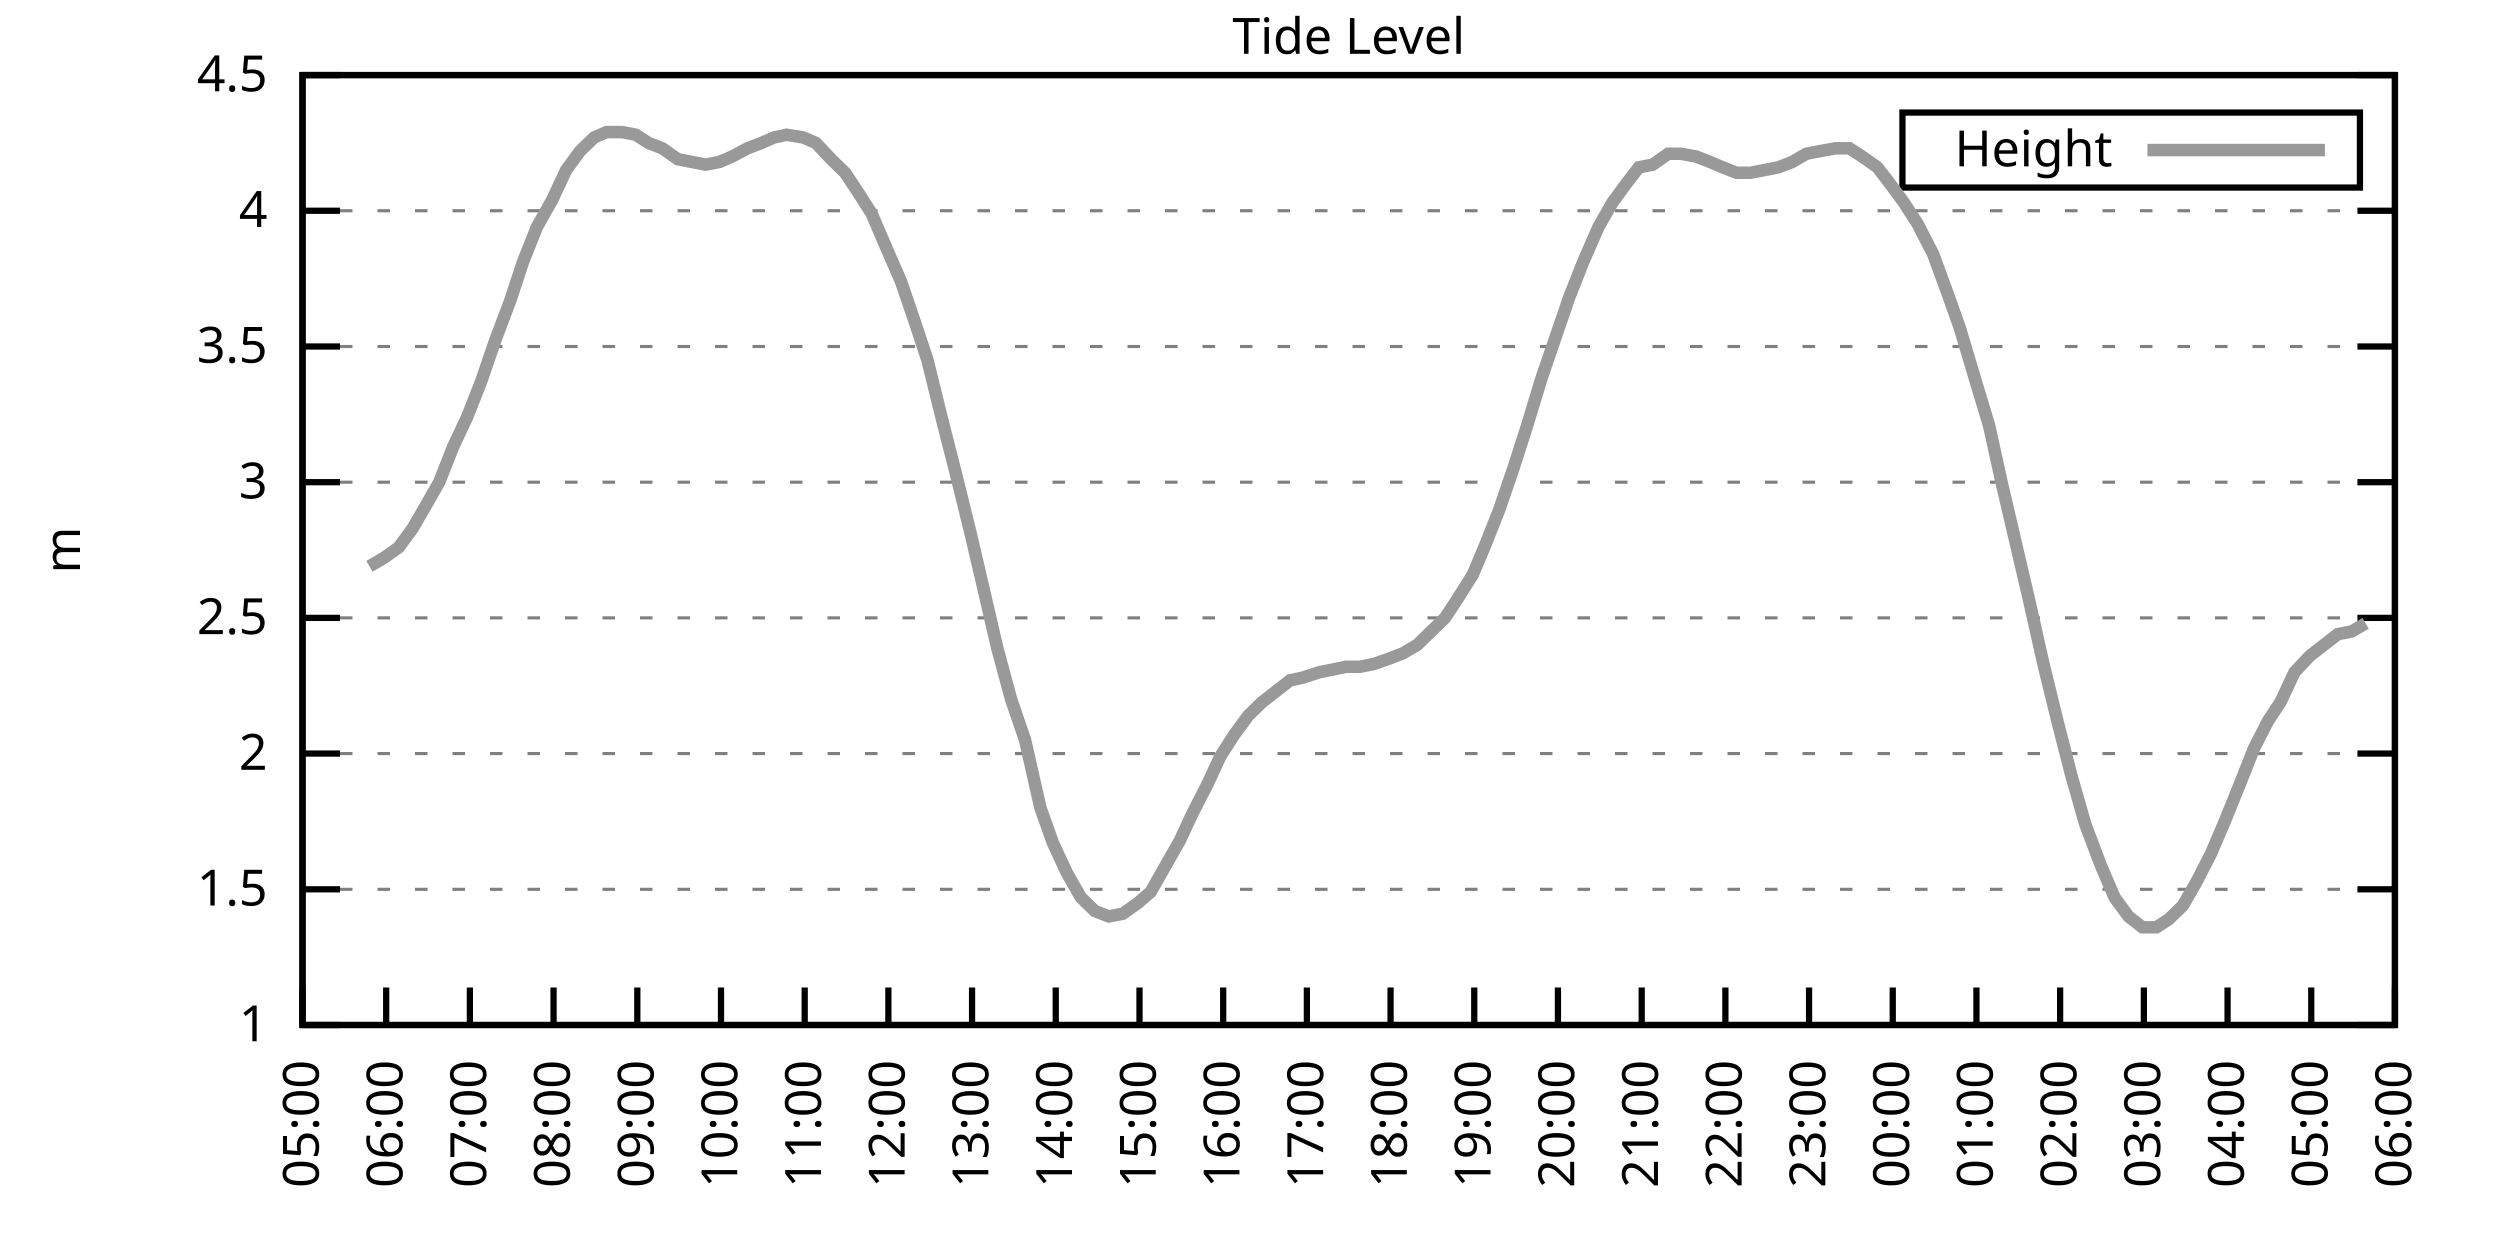
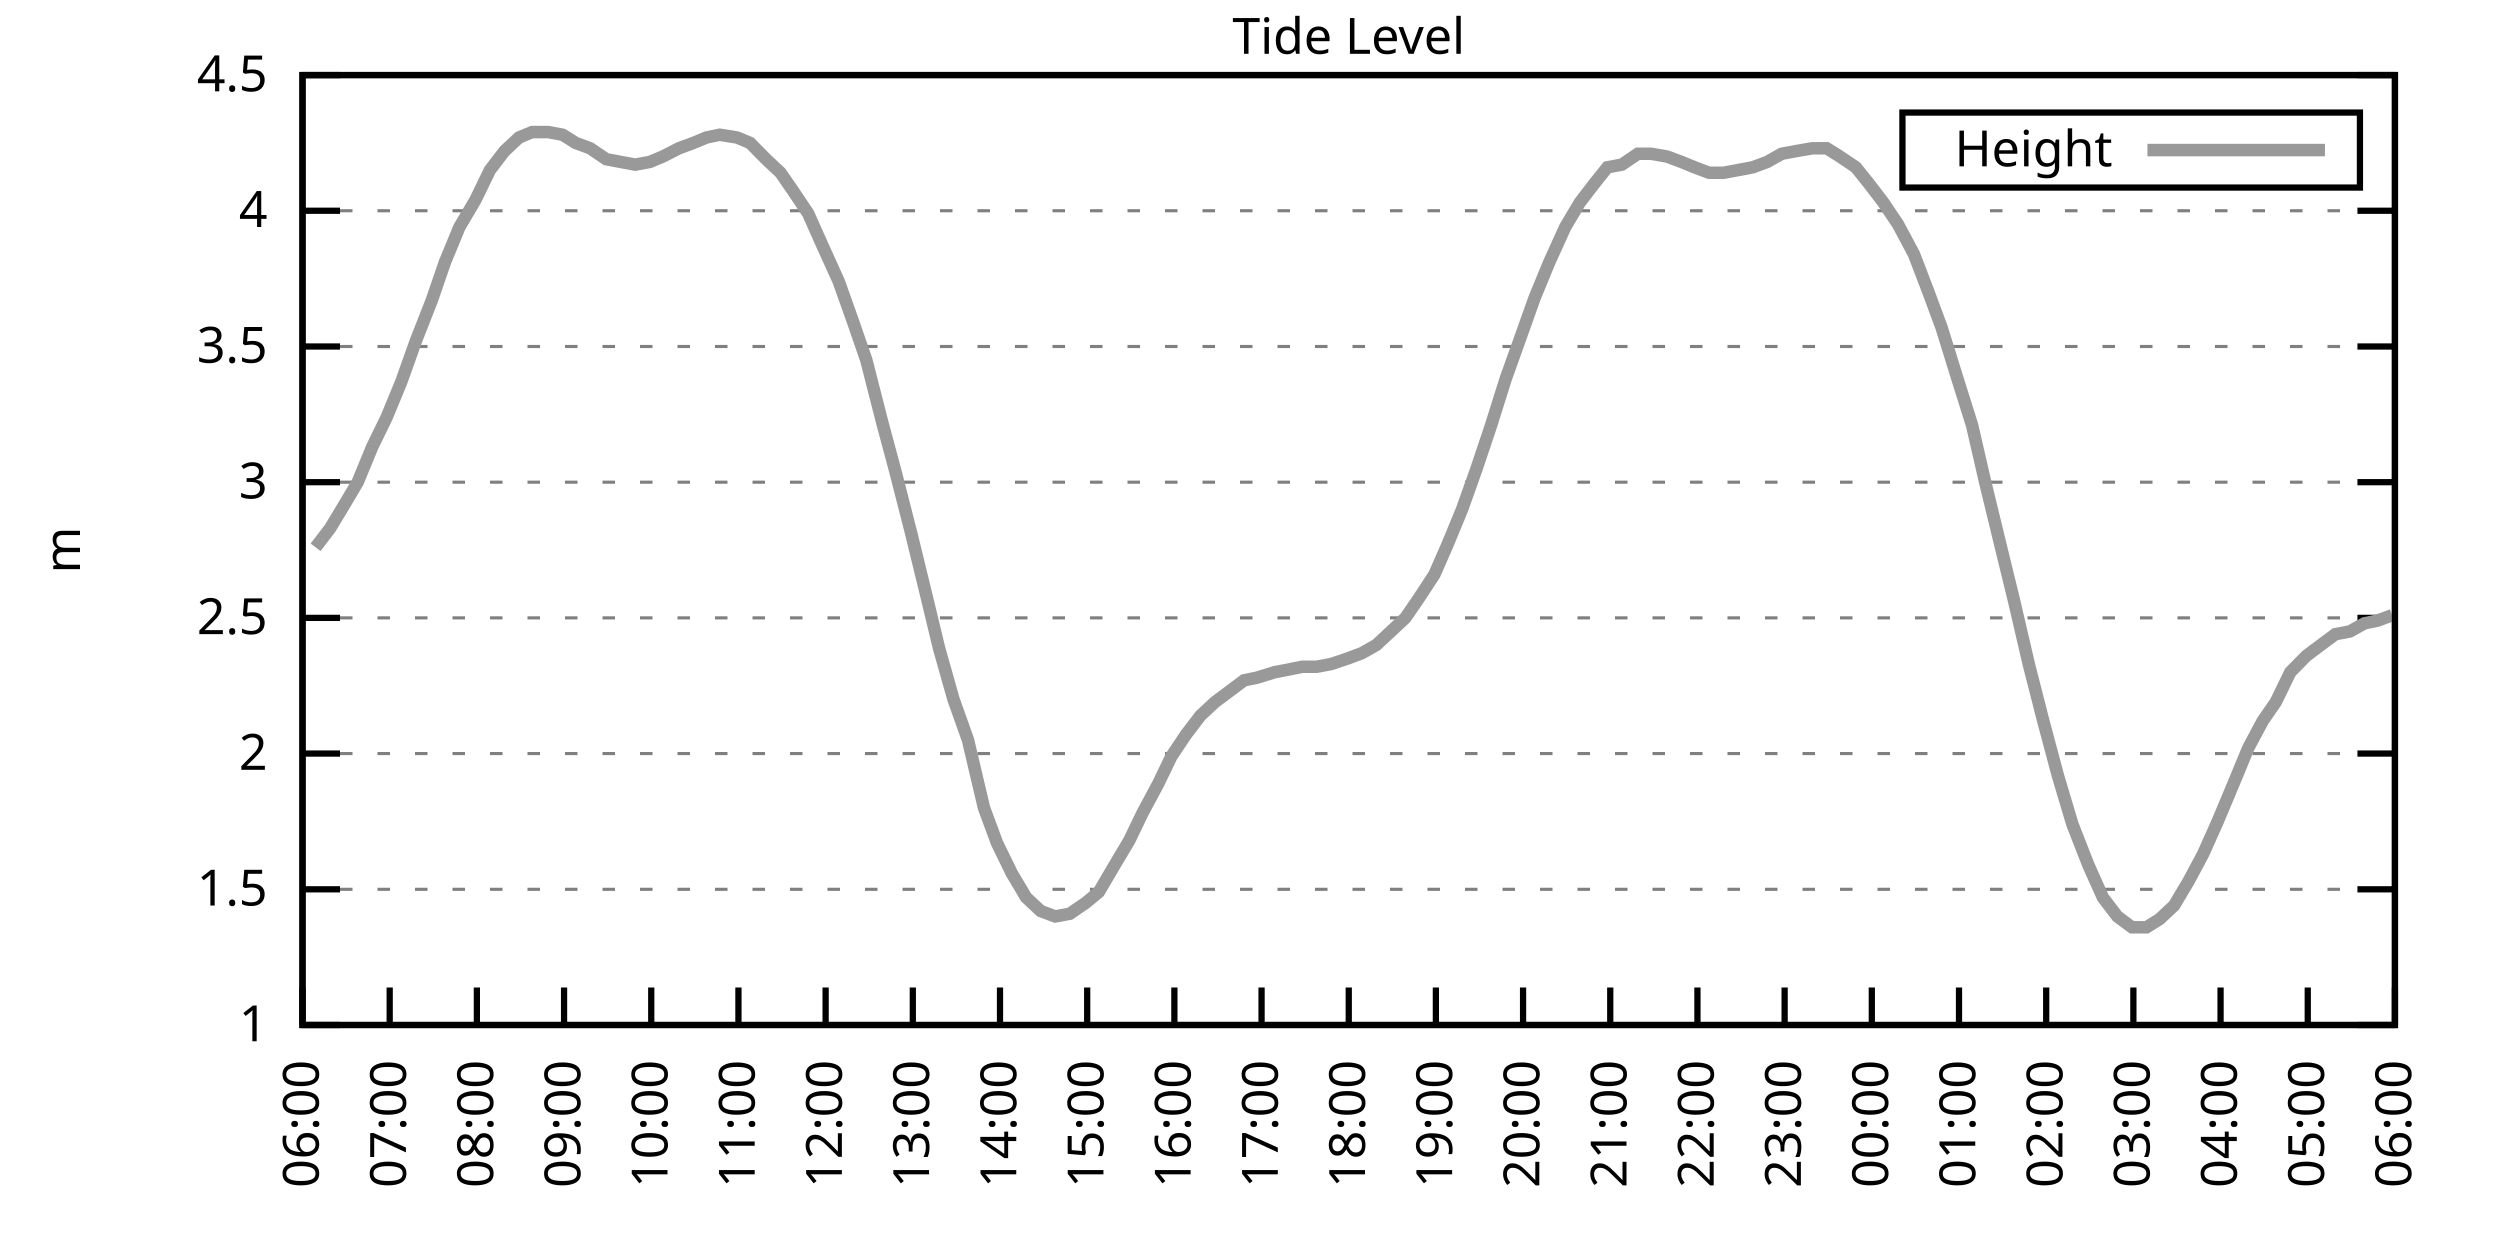
<svg xmlns="http://www.w3.org/2000/svg" xmlns:xlink="http://www.w3.org/1999/xlink" width="400" height="200" viewBox="0 0 400 200">
  <g id="gnuplot_canvas">
    <rect x="0" y="0" width="400" height="200" fill="none" />
    <defs>
      <circle id="gpDot" r="0.5" stroke-width="0.5" stroke="currentColor" />
      <path id="gpPt0" stroke-width="0.333" stroke="currentColor" d="M-1,0 h2 M0,-1 v2" />
      <path id="gpPt1" stroke-width="0.333" stroke="currentColor" d="M-1,-1 L1,1 M1,-1 L-1,1" />
      <path id="gpPt2" stroke-width="0.333" stroke="currentColor" d="M-1,0 L1,0 M0,-1 L0,1 M-1,-1 L1,1 M-1,1 L1,-1" />
      <rect id="gpPt3" stroke-width="0.333" stroke="currentColor" x="-1" y="-1" width="2" height="2" />
      <rect id="gpPt4" stroke-width="0.333" stroke="currentColor" fill="currentColor" x="-1" y="-1" width="2" height="2" />
      <circle id="gpPt5" stroke-width="0.333" stroke="currentColor" cx="0" cy="0" r="1" />
      <use xlink:href="#gpPt5" id="gpPt6" fill="currentColor" stroke="none" />
      <path id="gpPt7" stroke-width="0.333" stroke="currentColor" d="M0,-1.33 L-1.33,0.67 L1.33,0.67 z" />
      <use xlink:href="#gpPt7" id="gpPt8" fill="currentColor" stroke="none" />
      <use xlink:href="#gpPt7" id="gpPt9" stroke="currentColor" transform="rotate(180)" />
      <use xlink:href="#gpPt9" id="gpPt10" fill="currentColor" stroke="none" />
      <use xlink:href="#gpPt3" id="gpPt11" stroke="currentColor" transform="rotate(45)" />
      <use xlink:href="#gpPt11" id="gpPt12" fill="currentColor" stroke="none" />
      <path id="gpPt13" stroke-width="0.333" stroke="currentColor" d="M0,1.330 L1.265,0.411 L0.782,-1.067 L-0.782,-1.076 L-1.265,0.411 z" />
      <use xlink:href="#gpPt13" id="gpPt14" fill="currentColor" stroke="none" />
      <filter id="textbox" filterUnits="objectBoundingBox" x="0" y="0" height="1" width="1">
        <feFlood flood-color="white" flood-opacity="1" result="bgnd" />
        <feComposite in="SourceGraphic" in2="bgnd" operator="atop" />
      </filter>
      <filter id="greybox" filterUnits="objectBoundingBox" x="0" y="0" height="1" width="1">
        <feFlood flood-color="lightgrey" flood-opacity="1" result="grey" />
        <feComposite in="SourceGraphic" in2="grey" operator="atop" />
      </filter>
    </defs>
    <g fill="none" color="white" stroke="currentColor" stroke-width="1.00" stroke-linecap="butt" stroke-linejoin="miter">
</g>
    <g fill="none" color="black" stroke="currentColor" stroke-width="1.00" stroke-linecap="butt" stroke-linejoin="miter">
      <g stroke="none" shape-rendering="crispEdges">
        <polygon fill="rgb(255, 255, 255)" points="48.40,164.00 383.18,164.00 383.18,12.02 48.40,12.02 " />
      </g>
    </g>
    <g fill="none" color="black" stroke="currentColor" stroke-width="1.00" stroke-linecap="butt" stroke-linejoin="miter">
</g>
    <g fill="none" color="black" stroke="black" stroke-width="0.50" stroke-linecap="butt" stroke-linejoin="miter">
</g>
    <g fill="none" color="gray" stroke="currentColor" stroke-width="0.50" stroke-linecap="butt" stroke-linejoin="miter">
      <path stroke="gray" stroke-dasharray="2,4" class="gridline" d="M48.40,164.00 L383.19,164.00  " />
    </g>
    <g fill="none" color="gray" stroke="gray" stroke-width="1.00" stroke-linecap="butt" stroke-linejoin="miter">
</g>
    <g fill="none" color="black" stroke="currentColor" stroke-width="1.00" stroke-linecap="butt" stroke-linejoin="miter">
      <path stroke="black" d="M48.40,164.00 L54.40,164.00 M383.19,164.00 L377.19,164.00  " />
      <g transform="translate(42.80,166.60)" stroke="none" fill="black" font-family="Sans" font-size="8.00" text-anchor="end">
        <text>
          <tspan font-family="Sans"> 1</tspan>
        </text>
      </g>
    </g>
    <g fill="none" color="black" stroke="currentColor" stroke-width="1.00" stroke-linecap="butt" stroke-linejoin="miter">
</g>
    <g fill="none" color="black" stroke="black" stroke-width="0.50" stroke-linecap="butt" stroke-linejoin="miter">
</g>
    <g fill="none" color="gray" stroke="currentColor" stroke-width="0.50" stroke-linecap="butt" stroke-linejoin="miter">
      <path stroke="gray" stroke-dasharray="2,4" class="gridline" d="M48.40,142.29 L383.19,142.29  " />
    </g>
    <g fill="none" color="gray" stroke="gray" stroke-width="1.00" stroke-linecap="butt" stroke-linejoin="miter">
</g>
    <g fill="none" color="black" stroke="currentColor" stroke-width="1.00" stroke-linecap="butt" stroke-linejoin="miter">
      <path stroke="black" d="M48.40,142.29 L54.40,142.29 M383.19,142.29 L377.19,142.29  " />
      <g transform="translate(42.80,144.89)" stroke="none" fill="black" font-family="Sans" font-size="8.00" text-anchor="end">
        <text>
          <tspan font-family="Sans"> 1.5</tspan>
        </text>
      </g>
    </g>
    <g fill="none" color="black" stroke="currentColor" stroke-width="1.00" stroke-linecap="butt" stroke-linejoin="miter">
</g>
    <g fill="none" color="black" stroke="black" stroke-width="0.50" stroke-linecap="butt" stroke-linejoin="miter">
</g>
    <g fill="none" color="gray" stroke="currentColor" stroke-width="0.50" stroke-linecap="butt" stroke-linejoin="miter">
      <path stroke="gray" stroke-dasharray="2,4" class="gridline" d="M48.40,120.57 L383.19,120.57  " />
    </g>
    <g fill="none" color="gray" stroke="gray" stroke-width="1.00" stroke-linecap="butt" stroke-linejoin="miter">
</g>
    <g fill="none" color="black" stroke="currentColor" stroke-width="1.00" stroke-linecap="butt" stroke-linejoin="miter">
      <path stroke="black" d="M48.40,120.57 L54.40,120.57 M383.19,120.57 L377.19,120.57  " />
      <g transform="translate(42.80,123.17)" stroke="none" fill="black" font-family="Sans" font-size="8.00" text-anchor="end">
        <text>
          <tspan font-family="Sans"> 2</tspan>
        </text>
      </g>
    </g>
    <g fill="none" color="black" stroke="currentColor" stroke-width="1.00" stroke-linecap="butt" stroke-linejoin="miter">
</g>
    <g fill="none" color="black" stroke="black" stroke-width="0.50" stroke-linecap="butt" stroke-linejoin="miter">
</g>
    <g fill="none" color="gray" stroke="currentColor" stroke-width="0.50" stroke-linecap="butt" stroke-linejoin="miter">
      <path stroke="gray" stroke-dasharray="2,4" class="gridline" d="M48.40,98.86 L383.19,98.86  " />
    </g>
    <g fill="none" color="gray" stroke="gray" stroke-width="1.00" stroke-linecap="butt" stroke-linejoin="miter">
</g>
    <g fill="none" color="black" stroke="currentColor" stroke-width="1.00" stroke-linecap="butt" stroke-linejoin="miter">
      <path stroke="black" d="M48.40,98.86 L54.40,98.86 M383.19,98.86 L377.19,98.86  " />
      <g transform="translate(42.80,101.46)" stroke="none" fill="black" font-family="Sans" font-size="8.00" text-anchor="end">
        <text>
          <tspan font-family="Sans"> 2.5</tspan>
        </text>
      </g>
    </g>
    <g fill="none" color="black" stroke="currentColor" stroke-width="1.00" stroke-linecap="butt" stroke-linejoin="miter">
</g>
    <g fill="none" color="black" stroke="black" stroke-width="0.50" stroke-linecap="butt" stroke-linejoin="miter">
</g>
    <g fill="none" color="gray" stroke="currentColor" stroke-width="0.50" stroke-linecap="butt" stroke-linejoin="miter">
      <path stroke="gray" stroke-dasharray="2,4" class="gridline" d="M48.40,77.15 L383.19,77.15  " />
    </g>
    <g fill="none" color="gray" stroke="gray" stroke-width="1.00" stroke-linecap="butt" stroke-linejoin="miter">
</g>
    <g fill="none" color="black" stroke="currentColor" stroke-width="1.00" stroke-linecap="butt" stroke-linejoin="miter">
      <path stroke="black" d="M48.40,77.15 L54.40,77.15 M383.19,77.15 L377.19,77.15  " />
      <g transform="translate(42.80,79.75)" stroke="none" fill="black" font-family="Sans" font-size="8.00" text-anchor="end">
        <text>
          <tspan font-family="Sans"> 3</tspan>
        </text>
      </g>
    </g>
    <g fill="none" color="black" stroke="currentColor" stroke-width="1.00" stroke-linecap="butt" stroke-linejoin="miter">
</g>
    <g fill="none" color="black" stroke="black" stroke-width="0.50" stroke-linecap="butt" stroke-linejoin="miter">
</g>
    <g fill="none" color="gray" stroke="currentColor" stroke-width="0.50" stroke-linecap="butt" stroke-linejoin="miter">
      <path stroke="gray" stroke-dasharray="2,4" class="gridline" d="M48.40,55.44 L383.19,55.44  " />
    </g>
    <g fill="none" color="gray" stroke="gray" stroke-width="1.00" stroke-linecap="butt" stroke-linejoin="miter">
</g>
    <g fill="none" color="black" stroke="currentColor" stroke-width="1.00" stroke-linecap="butt" stroke-linejoin="miter">
      <path stroke="black" d="M48.40,55.44 L54.40,55.44 M383.19,55.44 L377.19,55.44  " />
      <g transform="translate(42.80,58.04)" stroke="none" fill="black" font-family="Sans" font-size="8.00" text-anchor="end">
        <text>
          <tspan font-family="Sans"> 3.5</tspan>
        </text>
      </g>
    </g>
    <g fill="none" color="black" stroke="currentColor" stroke-width="1.00" stroke-linecap="butt" stroke-linejoin="miter">
</g>
    <g fill="none" color="black" stroke="black" stroke-width="0.50" stroke-linecap="butt" stroke-linejoin="miter">
</g>
    <g fill="none" color="gray" stroke="currentColor" stroke-width="0.50" stroke-linecap="butt" stroke-linejoin="miter">
      <path stroke="gray" stroke-dasharray="2,4" class="gridline" d="M48.40,33.72 L383.19,33.72  " />
    </g>
    <g fill="none" color="gray" stroke="gray" stroke-width="1.00" stroke-linecap="butt" stroke-linejoin="miter">
</g>
    <g fill="none" color="black" stroke="currentColor" stroke-width="1.00" stroke-linecap="butt" stroke-linejoin="miter">
      <path stroke="black" d="M48.40,33.72 L54.40,33.72 M383.19,33.72 L377.19,33.72  " />
      <g transform="translate(42.80,36.32)" stroke="none" fill="black" font-family="Sans" font-size="8.00" text-anchor="end">
        <text>
          <tspan font-family="Sans"> 4</tspan>
        </text>
      </g>
    </g>
    <g fill="none" color="black" stroke="currentColor" stroke-width="1.00" stroke-linecap="butt" stroke-linejoin="miter">
</g>
    <g fill="none" color="black" stroke="black" stroke-width="0.50" stroke-linecap="butt" stroke-linejoin="miter">
</g>
    <g fill="none" color="gray" stroke="currentColor" stroke-width="0.50" stroke-linecap="butt" stroke-linejoin="miter">
      <path stroke="gray" stroke-dasharray="2,4" class="gridline" d="M48.40,12.01 L383.19,12.01  " />
    </g>
    <g fill="none" color="gray" stroke="gray" stroke-width="1.00" stroke-linecap="butt" stroke-linejoin="miter">
</g>
    <g fill="none" color="black" stroke="currentColor" stroke-width="1.00" stroke-linecap="butt" stroke-linejoin="miter">
      <path stroke="black" d="M48.40,12.01 L54.40,12.01 M383.19,12.01 L377.19,12.01  " />
      <g transform="translate(42.80,14.61)" stroke="none" fill="black" font-family="Sans" font-size="8.00" text-anchor="end">
        <text>
          <tspan font-family="Sans"> 4.5</tspan>
        </text>
      </g>
    </g>
    <g fill="none" color="black" stroke="currentColor" stroke-width="1.00" stroke-linecap="butt" stroke-linejoin="miter">
      <path stroke="black" d="M48.40,164.00 L48.40,158.00  " />
      <g transform="translate(51.00,169.60) rotate(270.00)" stroke="none" fill="black" font-family="Sans" font-size="8.00" text-anchor="end">
        <text>
-           <tspan font-family="Sans">05:00</tspan>
-         </text>
-       </g>
-     </g>
-     <g fill="none" color="black" stroke="currentColor" stroke-width="1.00" stroke-linecap="butt" stroke-linejoin="miter">
-       <path stroke="black" d="M61.79,164.00 L61.79,158.00  " />
-       <g transform="translate(64.39,169.60) rotate(270.00)" stroke="none" fill="black" font-family="Sans" font-size="8.00" text-anchor="end">
-         <text>
          <tspan font-family="Sans">06:00</tspan>
        </text>
      </g>
    </g>
    <g fill="none" color="black" stroke="currentColor" stroke-width="1.00" stroke-linecap="butt" stroke-linejoin="miter">
-       <path stroke="black" d="M75.18,164.00 L75.18,158.00  " />
-       <g transform="translate(77.78,169.60) rotate(270.00)" stroke="none" fill="black" font-family="Sans" font-size="8.00" text-anchor="end">
+       <path stroke="black" d="M62.35,164.00 L62.35,158.00  " />
+       <g transform="translate(64.95,169.60) rotate(270.00)" stroke="none" fill="black" font-family="Sans" font-size="8.00" text-anchor="end">
        <text>
          <tspan font-family="Sans">07:00</tspan>
        </text>
      </g>
    </g>
    <g fill="none" color="black" stroke="currentColor" stroke-width="1.00" stroke-linecap="butt" stroke-linejoin="miter">
-       <path stroke="black" d="M88.57,164.00 L88.57,158.00  " />
-       <g transform="translate(91.17,169.60) rotate(270.00)" stroke="none" fill="black" font-family="Sans" font-size="8.00" text-anchor="end">
+       <path stroke="black" d="M76.30,164.00 L76.30,158.00  " />
+       <g transform="translate(78.90,169.60) rotate(270.00)" stroke="none" fill="black" font-family="Sans" font-size="8.00" text-anchor="end">
        <text>
          <tspan font-family="Sans">08:00</tspan>
        </text>
      </g>
    </g>
    <g fill="none" color="black" stroke="currentColor" stroke-width="1.00" stroke-linecap="butt" stroke-linejoin="miter">
-       <path stroke="black" d="M101.97,164.00 L101.97,158.00  " />
-       <g transform="translate(104.57,169.60) rotate(270.00)" stroke="none" fill="black" font-family="Sans" font-size="8.00" text-anchor="end">
+       <path stroke="black" d="M90.25,164.00 L90.25,158.00  " />
+       <g transform="translate(92.85,169.60) rotate(270.00)" stroke="none" fill="black" font-family="Sans" font-size="8.00" text-anchor="end">
        <text>
          <tspan font-family="Sans">09:00</tspan>
        </text>
      </g>
    </g>
    <g fill="none" color="black" stroke="currentColor" stroke-width="1.00" stroke-linecap="butt" stroke-linejoin="miter">
-       <path stroke="black" d="M115.36,164.00 L115.36,158.00  " />
-       <g transform="translate(117.96,169.60) rotate(270.00)" stroke="none" fill="black" font-family="Sans" font-size="8.00" text-anchor="end">
+       <path stroke="black" d="M104.20,164.00 L104.20,158.00  " />
+       <g transform="translate(106.80,169.60) rotate(270.00)" stroke="none" fill="black" font-family="Sans" font-size="8.00" text-anchor="end">
        <text>
          <tspan font-family="Sans">10:00</tspan>
        </text>
      </g>
    </g>
    <g fill="none" color="black" stroke="currentColor" stroke-width="1.00" stroke-linecap="butt" stroke-linejoin="miter">
-       <path stroke="black" d="M128.75,164.00 L128.75,158.00  " />
-       <g transform="translate(131.35,169.60) rotate(270.00)" stroke="none" fill="black" font-family="Sans" font-size="8.00" text-anchor="end">
+       <path stroke="black" d="M118.15,164.00 L118.15,158.00  " />
+       <g transform="translate(120.75,169.60) rotate(270.00)" stroke="none" fill="black" font-family="Sans" font-size="8.00" text-anchor="end">
        <text>
          <tspan font-family="Sans">11:00</tspan>
        </text>
      </g>
    </g>
    <g fill="none" color="black" stroke="currentColor" stroke-width="1.00" stroke-linecap="butt" stroke-linejoin="miter">
-       <path stroke="black" d="M142.14,164.00 L142.14,158.00  " />
-       <g transform="translate(144.74,169.60) rotate(270.00)" stroke="none" fill="black" font-family="Sans" font-size="8.00" text-anchor="end">
+       <path stroke="black" d="M132.10,164.00 L132.10,158.00  " />
+       <g transform="translate(134.70,169.60) rotate(270.00)" stroke="none" fill="black" font-family="Sans" font-size="8.00" text-anchor="end">
        <text>
          <tspan font-family="Sans">12:00</tspan>
        </text>
      </g>
    </g>
    <g fill="none" color="black" stroke="currentColor" stroke-width="1.00" stroke-linecap="butt" stroke-linejoin="miter">
-       <path stroke="black" d="M155.53,164.00 L155.53,158.00  " />
-       <g transform="translate(158.13,169.60) rotate(270.00)" stroke="none" fill="black" font-family="Sans" font-size="8.00" text-anchor="end">
+       <path stroke="black" d="M146.05,164.00 L146.05,158.00  " />
+       <g transform="translate(148.65,169.60) rotate(270.00)" stroke="none" fill="black" font-family="Sans" font-size="8.00" text-anchor="end">
        <text>
          <tspan font-family="Sans">13:00</tspan>
        </text>
      </g>
    </g>
    <g fill="none" color="black" stroke="currentColor" stroke-width="1.00" stroke-linecap="butt" stroke-linejoin="miter">
-       <path stroke="black" d="M168.92,164.00 L168.92,158.00  " />
-       <g transform="translate(171.52,169.60) rotate(270.00)" stroke="none" fill="black" font-family="Sans" font-size="8.00" text-anchor="end">
+       <path stroke="black" d="M160.00,164.00 L160.00,158.00  " />
+       <g transform="translate(162.60,169.60) rotate(270.00)" stroke="none" fill="black" font-family="Sans" font-size="8.00" text-anchor="end">
        <text>
          <tspan font-family="Sans">14:00</tspan>
        </text>
      </g>
    </g>
    <g fill="none" color="black" stroke="currentColor" stroke-width="1.00" stroke-linecap="butt" stroke-linejoin="miter">
-       <path stroke="black" d="M182.32,164.00 L182.32,158.00  " />
-       <g transform="translate(184.92,169.60) rotate(270.00)" stroke="none" fill="black" font-family="Sans" font-size="8.00" text-anchor="end">
+       <path stroke="black" d="M173.95,164.00 L173.95,158.00  " />
+       <g transform="translate(176.55,169.60) rotate(270.00)" stroke="none" fill="black" font-family="Sans" font-size="8.00" text-anchor="end">
        <text>
          <tspan font-family="Sans">15:00</tspan>
        </text>
      </g>
    </g>
    <g fill="none" color="black" stroke="currentColor" stroke-width="1.00" stroke-linecap="butt" stroke-linejoin="miter">
-       <path stroke="black" d="M195.71,164.00 L195.71,158.00  " />
-       <g transform="translate(198.31,169.60) rotate(270.00)" stroke="none" fill="black" font-family="Sans" font-size="8.00" text-anchor="end">
+       <path stroke="black" d="M187.90,164.00 L187.90,158.00  " />
+       <g transform="translate(190.50,169.60) rotate(270.00)" stroke="none" fill="black" font-family="Sans" font-size="8.00" text-anchor="end">
        <text>
          <tspan font-family="Sans">16:00</tspan>
        </text>
      </g>
    </g>
    <g fill="none" color="black" stroke="currentColor" stroke-width="1.00" stroke-linecap="butt" stroke-linejoin="miter">
-       <path stroke="black" d="M209.10,164.00 L209.10,158.00  " />
-       <g transform="translate(211.70,169.60) rotate(270.00)" stroke="none" fill="black" font-family="Sans" font-size="8.00" text-anchor="end">
+       <path stroke="black" d="M201.85,164.00 L201.85,158.00  " />
+       <g transform="translate(204.45,169.60) rotate(270.00)" stroke="none" fill="black" font-family="Sans" font-size="8.00" text-anchor="end">
        <text>
          <tspan font-family="Sans">17:00</tspan>
        </text>
      </g>
    </g>
    <g fill="none" color="black" stroke="currentColor" stroke-width="1.00" stroke-linecap="butt" stroke-linejoin="miter">
-       <path stroke="black" d="M222.49,164.00 L222.49,158.00  " />
-       <g transform="translate(225.09,169.60) rotate(270.00)" stroke="none" fill="black" font-family="Sans" font-size="8.00" text-anchor="end">
+       <path stroke="black" d="M215.80,164.00 L215.80,158.00  " />
+       <g transform="translate(218.40,169.60) rotate(270.00)" stroke="none" fill="black" font-family="Sans" font-size="8.00" text-anchor="end">
        <text>
          <tspan font-family="Sans">18:00</tspan>
        </text>
      </g>
    </g>
    <g fill="none" color="black" stroke="currentColor" stroke-width="1.00" stroke-linecap="butt" stroke-linejoin="miter">
-       <path stroke="black" d="M235.88,164.00 L235.88,158.00  " />
-       <g transform="translate(238.48,169.60) rotate(270.00)" stroke="none" fill="black" font-family="Sans" font-size="8.00" text-anchor="end">
+       <path stroke="black" d="M229.74,164.00 L229.74,158.00  " />
+       <g transform="translate(232.34,169.60) rotate(270.00)" stroke="none" fill="black" font-family="Sans" font-size="8.00" text-anchor="end">
        <text>
          <tspan font-family="Sans">19:00</tspan>
        </text>
      </g>
    </g>
    <g fill="none" color="black" stroke="currentColor" stroke-width="1.00" stroke-linecap="butt" stroke-linejoin="miter">
-       <path stroke="black" d="M249.27,164.00 L249.27,158.00  " />
-       <g transform="translate(251.87,169.60) rotate(270.00)" stroke="none" fill="black" font-family="Sans" font-size="8.00" text-anchor="end">
+       <path stroke="black" d="M243.69,164.00 L243.69,158.00  " />
+       <g transform="translate(246.29,169.60) rotate(270.00)" stroke="none" fill="black" font-family="Sans" font-size="8.00" text-anchor="end">
        <text>
          <tspan font-family="Sans">20:00</tspan>
        </text>
      </g>
    </g>
    <g fill="none" color="black" stroke="currentColor" stroke-width="1.00" stroke-linecap="butt" stroke-linejoin="miter">
-       <path stroke="black" d="M262.67,164.00 L262.67,158.00  " />
-       <g transform="translate(265.27,169.60) rotate(270.00)" stroke="none" fill="black" font-family="Sans" font-size="8.00" text-anchor="end">
+       <path stroke="black" d="M257.64,164.00 L257.64,158.00  " />
+       <g transform="translate(260.24,169.60) rotate(270.00)" stroke="none" fill="black" font-family="Sans" font-size="8.00" text-anchor="end">
        <text>
          <tspan font-family="Sans">21:00</tspan>
        </text>
      </g>
    </g>
    <g fill="none" color="black" stroke="currentColor" stroke-width="1.00" stroke-linecap="butt" stroke-linejoin="miter">
-       <path stroke="black" d="M276.06,164.00 L276.06,158.00  " />
-       <g transform="translate(278.66,169.60) rotate(270.00)" stroke="none" fill="black" font-family="Sans" font-size="8.00" text-anchor="end">
+       <path stroke="black" d="M271.59,164.00 L271.59,158.00  " />
+       <g transform="translate(274.19,169.60) rotate(270.00)" stroke="none" fill="black" font-family="Sans" font-size="8.00" text-anchor="end">
        <text>
          <tspan font-family="Sans">22:00</tspan>
        </text>
      </g>
    </g>
    <g fill="none" color="black" stroke="currentColor" stroke-width="1.00" stroke-linecap="butt" stroke-linejoin="miter">
-       <path stroke="black" d="M289.45,164.00 L289.45,158.00  " />
-       <g transform="translate(292.05,169.60) rotate(270.00)" stroke="none" fill="black" font-family="Sans" font-size="8.00" text-anchor="end">
+       <path stroke="black" d="M285.54,164.00 L285.54,158.00  " />
+       <g transform="translate(288.14,169.60) rotate(270.00)" stroke="none" fill="black" font-family="Sans" font-size="8.00" text-anchor="end">
        <text>
          <tspan font-family="Sans">23:00</tspan>
        </text>
      </g>
    </g>
    <g fill="none" color="black" stroke="currentColor" stroke-width="1.00" stroke-linecap="butt" stroke-linejoin="miter">
-       <path stroke="black" d="M302.84,164.00 L302.84,158.00  " />
-       <g transform="translate(305.44,169.60) rotate(270.00)" stroke="none" fill="black" font-family="Sans" font-size="8.00" text-anchor="end">
+       <path stroke="black" d="M299.49,164.00 L299.49,158.00  " />
+       <g transform="translate(302.09,169.60) rotate(270.00)" stroke="none" fill="black" font-family="Sans" font-size="8.00" text-anchor="end">
        <text>
          <tspan font-family="Sans">00:00</tspan>
        </text>
      </g>
    </g>
    <g fill="none" color="black" stroke="currentColor" stroke-width="1.00" stroke-linecap="butt" stroke-linejoin="miter">
-       <path stroke="black" d="M316.23,164.00 L316.23,158.00  " />
-       <g transform="translate(318.83,169.60) rotate(270.00)" stroke="none" fill="black" font-family="Sans" font-size="8.00" text-anchor="end">
+       <path stroke="black" d="M313.44,164.00 L313.44,158.00  " />
+       <g transform="translate(316.04,169.60) rotate(270.00)" stroke="none" fill="black" font-family="Sans" font-size="8.00" text-anchor="end">
        <text>
          <tspan font-family="Sans">01:00</tspan>
        </text>
      </g>
    </g>
    <g fill="none" color="black" stroke="currentColor" stroke-width="1.00" stroke-linecap="butt" stroke-linejoin="miter">
-       <path stroke="black" d="M329.62,164.00 L329.62,158.00  " />
-       <g transform="translate(332.22,169.60) rotate(270.00)" stroke="none" fill="black" font-family="Sans" font-size="8.00" text-anchor="end">
+       <path stroke="black" d="M327.39,164.00 L327.39,158.00  " />
+       <g transform="translate(329.99,169.60) rotate(270.00)" stroke="none" fill="black" font-family="Sans" font-size="8.00" text-anchor="end">
        <text>
          <tspan font-family="Sans">02:00</tspan>
        </text>
      </g>
    </g>
    <g fill="none" color="black" stroke="currentColor" stroke-width="1.00" stroke-linecap="butt" stroke-linejoin="miter">
-       <path stroke="black" d="M343.02,164.00 L343.02,158.00  " />
-       <g transform="translate(345.62,169.60) rotate(270.00)" stroke="none" fill="black" font-family="Sans" font-size="8.00" text-anchor="end">
+       <path stroke="black" d="M341.34,164.00 L341.34,158.00  " />
+       <g transform="translate(343.94,169.60) rotate(270.00)" stroke="none" fill="black" font-family="Sans" font-size="8.00" text-anchor="end">
        <text>
          <tspan font-family="Sans">03:00</tspan>
        </text>
      </g>
    </g>
    <g fill="none" color="black" stroke="currentColor" stroke-width="1.00" stroke-linecap="butt" stroke-linejoin="miter">
-       <path stroke="black" d="M356.41,164.00 L356.41,158.00  " />
-       <g transform="translate(359.01,169.60) rotate(270.00)" stroke="none" fill="black" font-family="Sans" font-size="8.00" text-anchor="end">
+       <path stroke="black" d="M355.29,164.00 L355.29,158.00  " />
+       <g transform="translate(357.89,169.60) rotate(270.00)" stroke="none" fill="black" font-family="Sans" font-size="8.00" text-anchor="end">
        <text>
          <tspan font-family="Sans">04:00</tspan>
        </text>
      </g>
    </g>
    <g fill="none" color="black" stroke="currentColor" stroke-width="1.00" stroke-linecap="butt" stroke-linejoin="miter">
-       <path stroke="black" d="M369.80,164.00 L369.80,158.00  " />
-       <g transform="translate(372.40,169.60) rotate(270.00)" stroke="none" fill="black" font-family="Sans" font-size="8.00" text-anchor="end">
+       <path stroke="black" d="M369.24,164.00 L369.24,158.00  " />
+       <g transform="translate(371.84,169.60) rotate(270.00)" stroke="none" fill="black" font-family="Sans" font-size="8.00" text-anchor="end">
        <text>
          <tspan font-family="Sans">05:00</tspan>
        </text>
      </g>
    </g>
    <g fill="none" color="black" stroke="currentColor" stroke-width="1.00" stroke-linecap="butt" stroke-linejoin="miter">
      <path stroke="black" d="M383.19,164.00 L383.19,158.00  " />
      <g transform="translate(385.79,169.60) rotate(270.00)" stroke="none" fill="black" font-family="Sans" font-size="8.00" text-anchor="end">
        <text>
          <tspan font-family="Sans">06:00</tspan>
        </text>
      </g>
    </g>
    <g fill="none" color="black" stroke="currentColor" stroke-width="1.00" stroke-linecap="butt" stroke-linejoin="miter">
</g>
    <g fill="none" color="black" stroke="currentColor" stroke-width="1.00" stroke-linecap="butt" stroke-linejoin="miter">
      <path stroke="black" d="M48.40,12.01 L48.40,164.00 L383.19,164.00 L383.19,12.01 L48.40,12.01 Z  " />
    </g>
    <g fill="none" color="black" stroke="currentColor" stroke-width="1.00" stroke-linecap="butt" stroke-linejoin="miter">
</g>
    <g fill="none" color="black" stroke="currentColor" stroke-width="1.00" stroke-linecap="butt" stroke-linejoin="miter">
      <path stroke="black" d="M304.39,30.01 L304.39,18.01 L377.59,18.01 L377.59,30.01 L304.39,30.01 Z  " />
    </g>
    <g id="Tide_level_plot_1">
      <g fill="none" color="white" stroke="black" stroke-width="2.00" stroke-linecap="butt" stroke-linejoin="miter">
</g>
      <g fill="none" color="black" stroke="currentColor" stroke-width="2.00" stroke-linecap="butt" stroke-linejoin="miter">
        <g transform="translate(337.99,26.61)" stroke="none" fill="black" font-family="Sans" font-size="8.00" text-anchor="end">
          <text>
            <tspan font-family="Sans">Height</tspan>
          </text>
        </g>
      </g>
      <g fill="none" color="black" stroke="currentColor" stroke-width="2.00" stroke-linecap="butt" stroke-linejoin="miter">
-         <path stroke="rgb(153, 153, 153)" d="M343.59,24.01 L371.99,24.01 M59.11,90.61 L61.35,89.31 L63.80,87.57 L66.03,84.53 L68.04,81.06 L70.27,77.15   L72.50,71.50 L74.74,66.73 L76.97,61.08 L79.20,54.57 L81.66,48.05 L83.66,41.97 L85.90,36.33 L88.35,31.99   L90.58,27.21 L92.82,24.17 L95.05,22.00 L97.06,21.13 L99.51,21.13 L101.74,21.56 L103.75,22.87 L105.98,23.73   L108.44,25.47 L110.67,25.91 L112.90,26.34 L115.13,25.91 L117.14,25.04 L119.60,23.73 L121.83,22.87 L123.84,22.00   L125.85,21.56 L128.53,22.00 L130.54,22.87 L132.99,25.47 L135.22,27.64 L137.23,30.68 L139.46,34.16 L141.69,39.37   L144.15,45.01 L146.38,51.53 L148.39,57.61 L150.85,67.59 L152.85,75.41 L155.31,85.40 L157.54,94.95 L159.55,103.64   L161.78,111.89 L164.01,118.40 L166.47,129.26 L168.48,134.90 L170.71,139.68 L172.94,143.59 L175.17,145.76 L177.41,146.63   L179.64,146.20 L182.09,144.46 L184.10,142.72 L186.56,138.38 L188.79,134.47 L190.80,130.13 L193.25,125.35 L195.26,121.01   L197.49,117.53 L199.73,114.49 L201.96,112.32 L204.19,110.59 L206.42,108.85 L208.43,108.42 L211.11,107.55 L213.34,107.11   L215.35,106.68 L217.58,106.68 L219.81,106.24 L222.27,105.38 L224.50,104.51 L226.73,103.20 L228.96,101.03 L231.20,98.86   L233.20,95.82 L235.66,91.91 L237.67,87.14 L239.90,81.49 L242.13,74.98 L244.36,68.03 L246.60,60.65 L248.83,54.13   L251.06,47.62 L253.29,41.97 L255.75,36.33 L257.98,32.42 L260.21,29.38 L262.22,26.77 L264.45,26.34 L266.91,24.60   L268.92,24.60 L271.37,25.04 L273.60,25.91 L275.61,26.77 L277.84,27.64 L280.07,27.64 L282.31,27.21 L284.54,26.77   L286.77,25.91 L289.00,24.60 L291.23,24.17 L293.69,23.73 L295.92,23.73 L297.93,25.04 L300.39,26.77 L302.39,29.38   L304.63,32.42 L306.86,35.89 L309.31,40.67 L311.54,46.75 L313.55,52.40 L316.01,60.65 L318.24,68.03 L320.25,77.15   L322.48,86.70 L324.71,96.26 L326.95,106.24 L329.18,115.36 L331.41,124.05 L333.64,131.86 L336.10,138.38 L338.33,143.59   L340.56,146.63 L342.79,148.37 L345.02,148.37 L347.03,147.06 L349.26,144.89 L351.50,140.98 L353.73,136.64 L355.96,131.43   L358.42,125.35 L360.65,119.71 L362.88,115.36 L364.89,112.32 L367.12,107.55 L369.58,104.94 L371.81,103.20 L374.04,101.47   L376.27,101.03 L378.50,99.73  " />
+         <path stroke="rgb(153, 153, 153)" d="M343.59,24.01 L371.99,24.01 M50.49,87.57 L52.82,84.53 L54.91,81.06 L57.23,77.15 L59.56,71.50 L61.88,66.73   L64.21,61.08 L66.53,54.57 L69.09,48.05 L71.18,41.97 L73.51,36.33 L76.07,31.99 L78.39,27.21 L80.72,24.17   L83.04,22.00 L85.13,21.13 L87.69,21.13 L90.02,21.56 L92.11,22.87 L94.43,23.73 L96.99,25.47 L99.32,25.91   L101.64,26.34 L103.97,25.91 L106.06,25.04 L108.62,23.73 L110.94,22.87 L113.03,22.00 L115.13,21.56 L117.92,22.00   L120.01,22.87 L122.57,25.47 L124.89,27.64 L126.98,30.68 L129.31,34.16 L131.63,39.37 L134.19,45.01 L136.51,51.53   L138.61,57.61 L141.16,67.59 L143.26,75.41 L145.81,85.40 L148.14,94.95 L150.23,103.64 L152.56,111.89 L154.88,118.40   L157.44,129.26 L159.53,134.90 L161.86,139.68 L164.18,143.59 L166.51,145.76 L168.83,146.63 L171.16,146.20 L173.71,144.46   L175.81,142.72 L178.36,138.38 L180.69,134.47 L182.78,130.13 L185.34,125.35 L187.43,121.01 L189.76,117.53 L192.08,114.49   L194.41,112.32 L196.73,110.59 L199.06,108.85 L201.15,108.42 L203.94,107.55 L206.26,107.11 L208.36,106.68 L210.68,106.68   L213.01,106.24 L215.56,105.38 L217.89,104.51 L220.21,103.20 L222.54,101.03 L224.86,98.86 L226.95,95.82 L229.51,91.91   L231.60,87.14 L233.93,81.49 L236.25,74.98 L238.58,68.03 L240.90,60.65 L243.23,54.13 L245.55,47.62 L247.88,41.97   L250.44,36.33 L252.76,32.42 L255.09,29.38 L257.18,26.77 L259.50,26.34 L262.06,24.60 L264.15,24.60 L266.71,25.04   L269.04,25.91 L271.13,26.77 L273.45,27.64 L275.78,27.64 L278.10,27.21 L280.43,26.77 L282.75,25.91 L285.08,24.60   L287.40,24.17 L289.96,23.73 L292.29,23.73 L294.38,25.04 L296.94,26.77 L299.03,29.38 L301.35,32.42 L303.68,35.89   L306.23,40.67 L308.56,46.75 L310.65,52.40 L313.21,60.65 L315.53,68.03 L317.63,77.15 L319.95,86.70 L322.28,96.26   L324.60,106.24 L326.93,115.36 L329.25,124.05 L331.58,131.86 L334.13,138.38 L336.46,143.59 L338.78,146.63 L341.11,148.37   L343.43,148.37 L345.53,147.06 L347.85,144.89 L350.18,140.98 L352.50,136.64 L354.83,131.43 L357.38,125.35 L359.71,119.71   L362.03,115.36 L364.13,112.32 L366.45,107.55 L369.01,104.94 L371.33,103.20 L373.66,101.47 L375.98,101.03 L378.31,99.73   L380.40,99.30 L382.73,98.43  " />
      </g>
    </g>
    <g fill="none" color="black" stroke="currentColor" stroke-width="2.00" stroke-linecap="butt" stroke-linejoin="miter">
</g>
    <g fill="none" color="black" stroke="black" stroke-width="1.00" stroke-linecap="butt" stroke-linejoin="miter">
</g>
    <g fill="none" color="black" stroke="currentColor" stroke-width="1.00" stroke-linecap="butt" stroke-linejoin="miter">
      <path stroke="black" d="M48.40,12.01 L48.40,164.00 L383.19,164.00 L383.19,12.01 L48.40,12.01 Z  " />
      <g transform="translate(12.80,88.01) rotate(270.00)" stroke="none" fill="black" font-family="Sans" font-size="8.00" text-anchor="middle">
        <text>
          <tspan font-family="Sans">m</tspan>
        </text>
      </g>
    </g>
    <g fill="none" color="black" stroke="currentColor" stroke-width="1.00" stroke-linecap="butt" stroke-linejoin="miter">
</g>
    <g fill="none" color="black" stroke="currentColor" stroke-width="1.00" stroke-linecap="butt" stroke-linejoin="miter">
      <g transform="translate(215.79,8.61)" stroke="none" fill="black" font-family="Sans" font-size="8.00" text-anchor="middle">
        <text>
          <tspan font-family="Sans">Tide Level</tspan>
        </text>
      </g>
    </g>
    <g fill="none" color="black" stroke="currentColor" stroke-width="1.00" stroke-linecap="butt" stroke-linejoin="miter">
</g>
  </g>
</svg>
